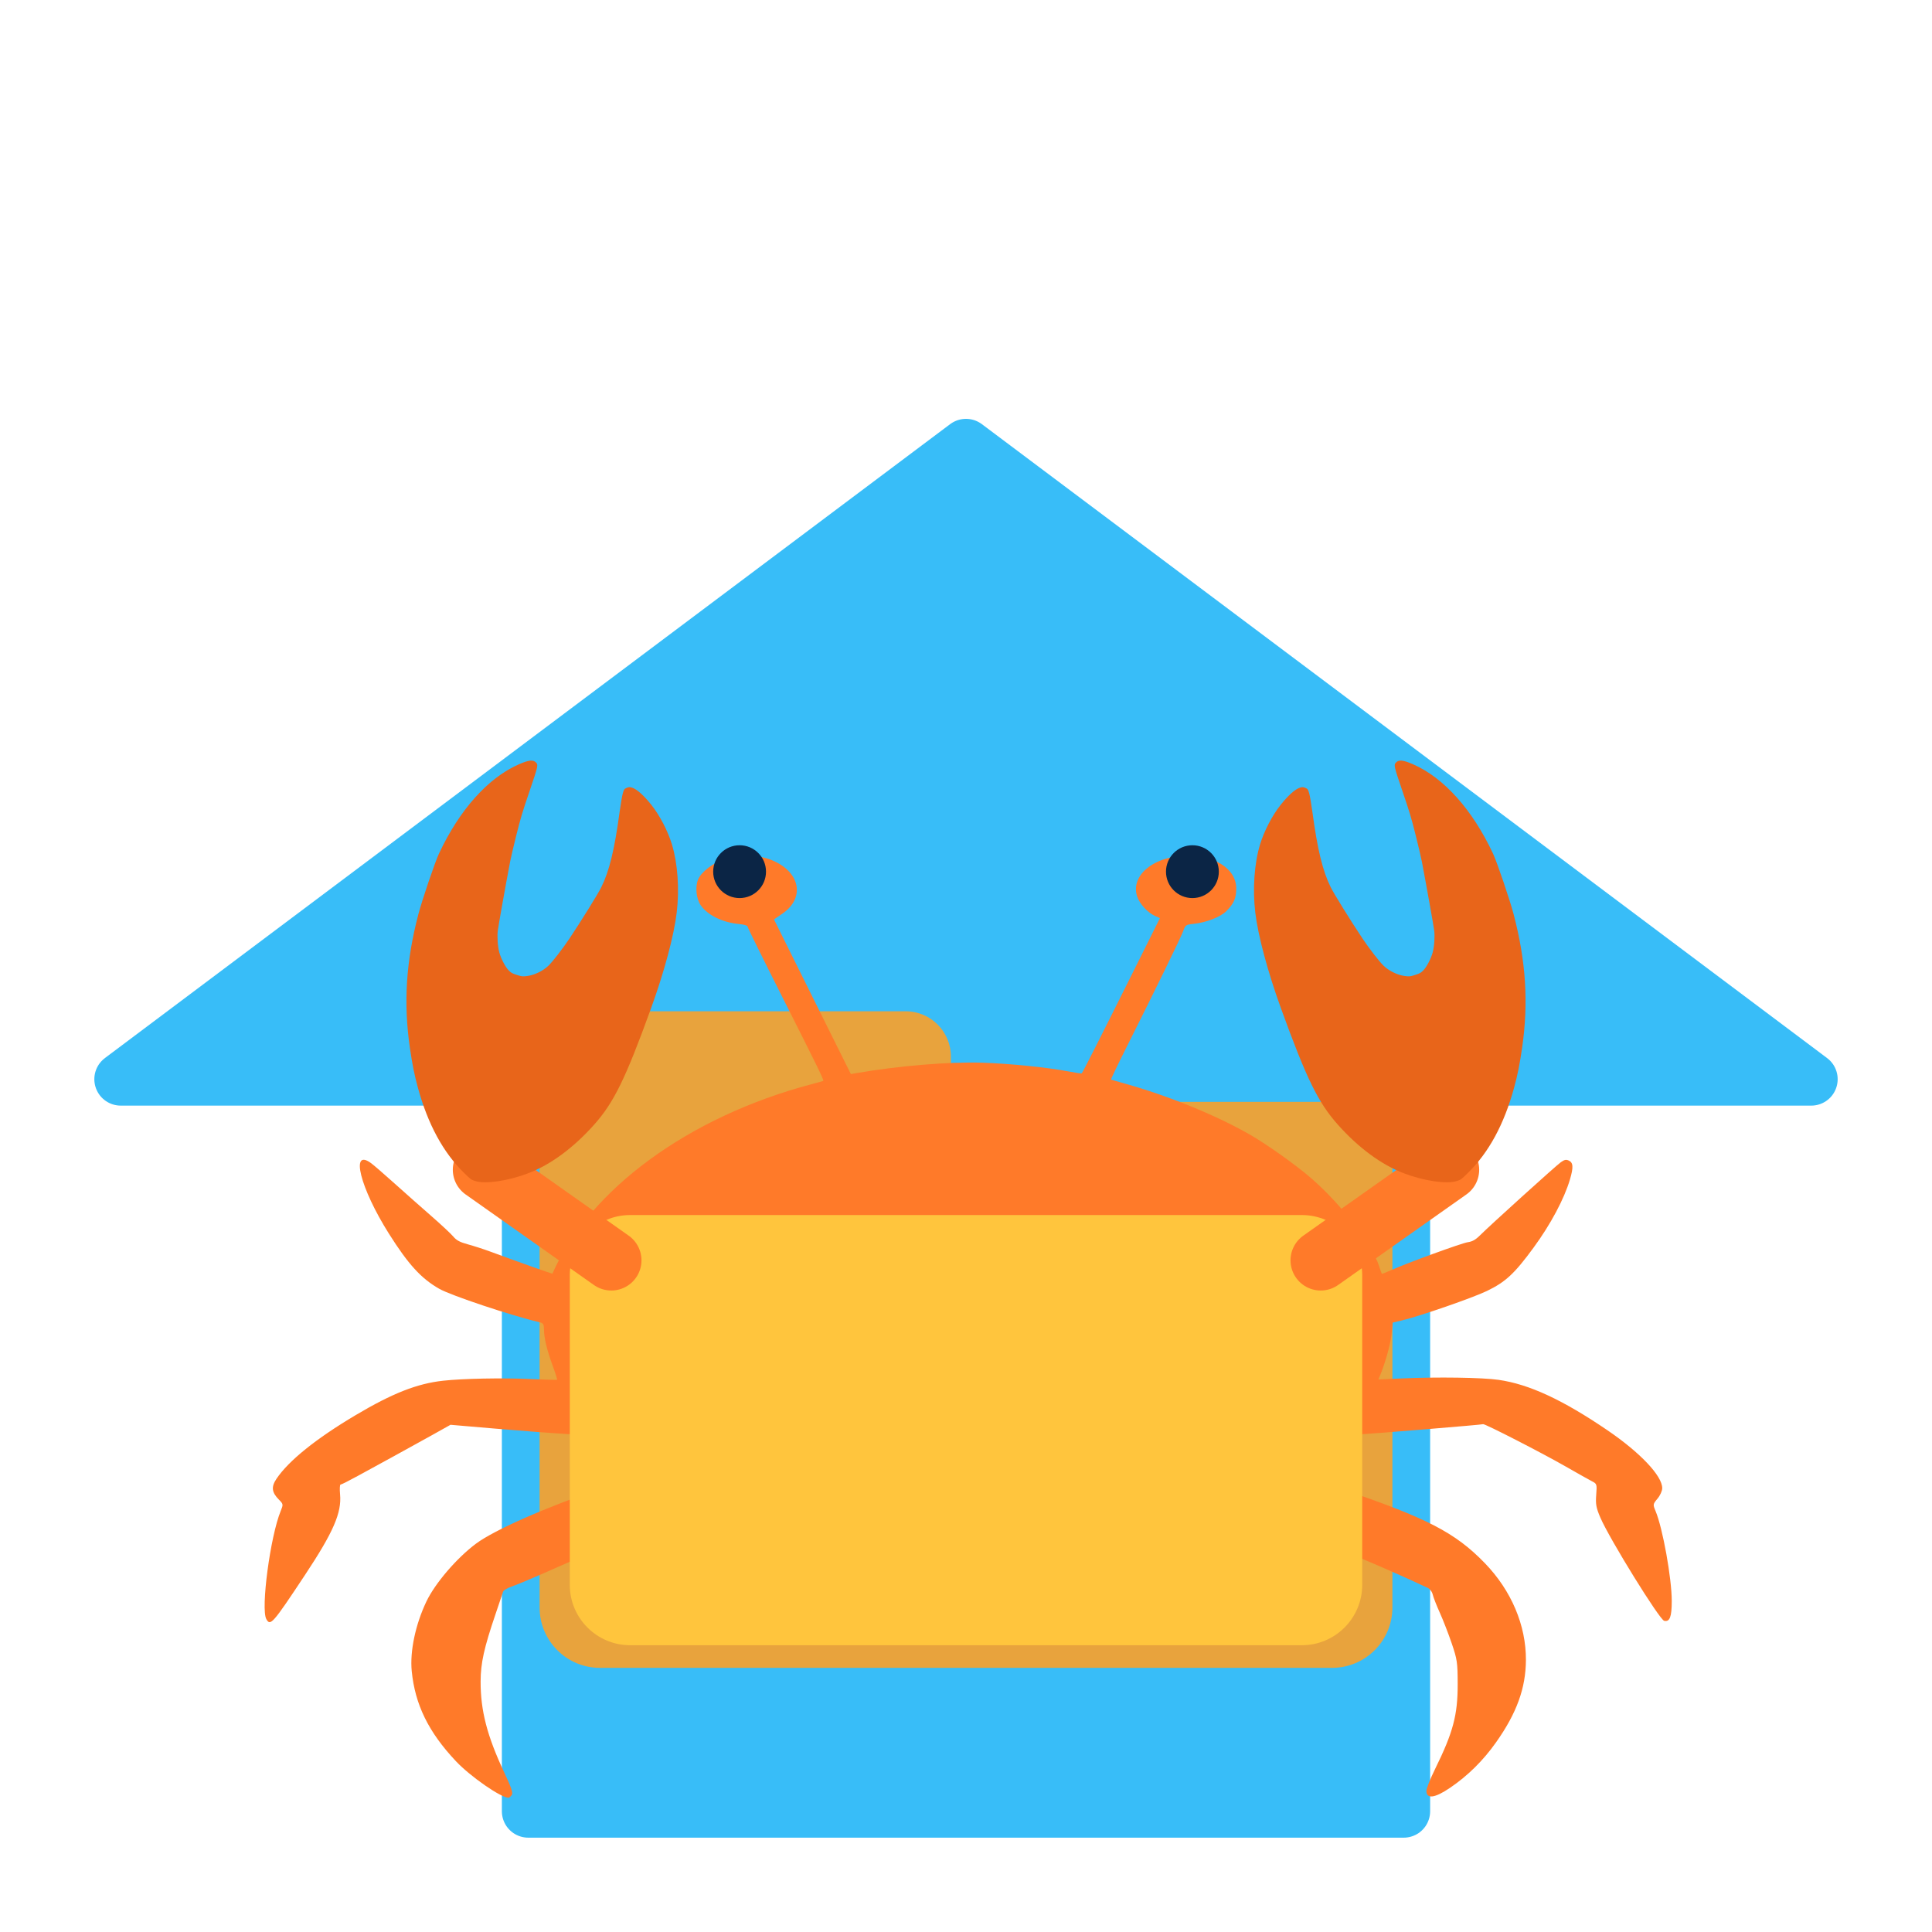
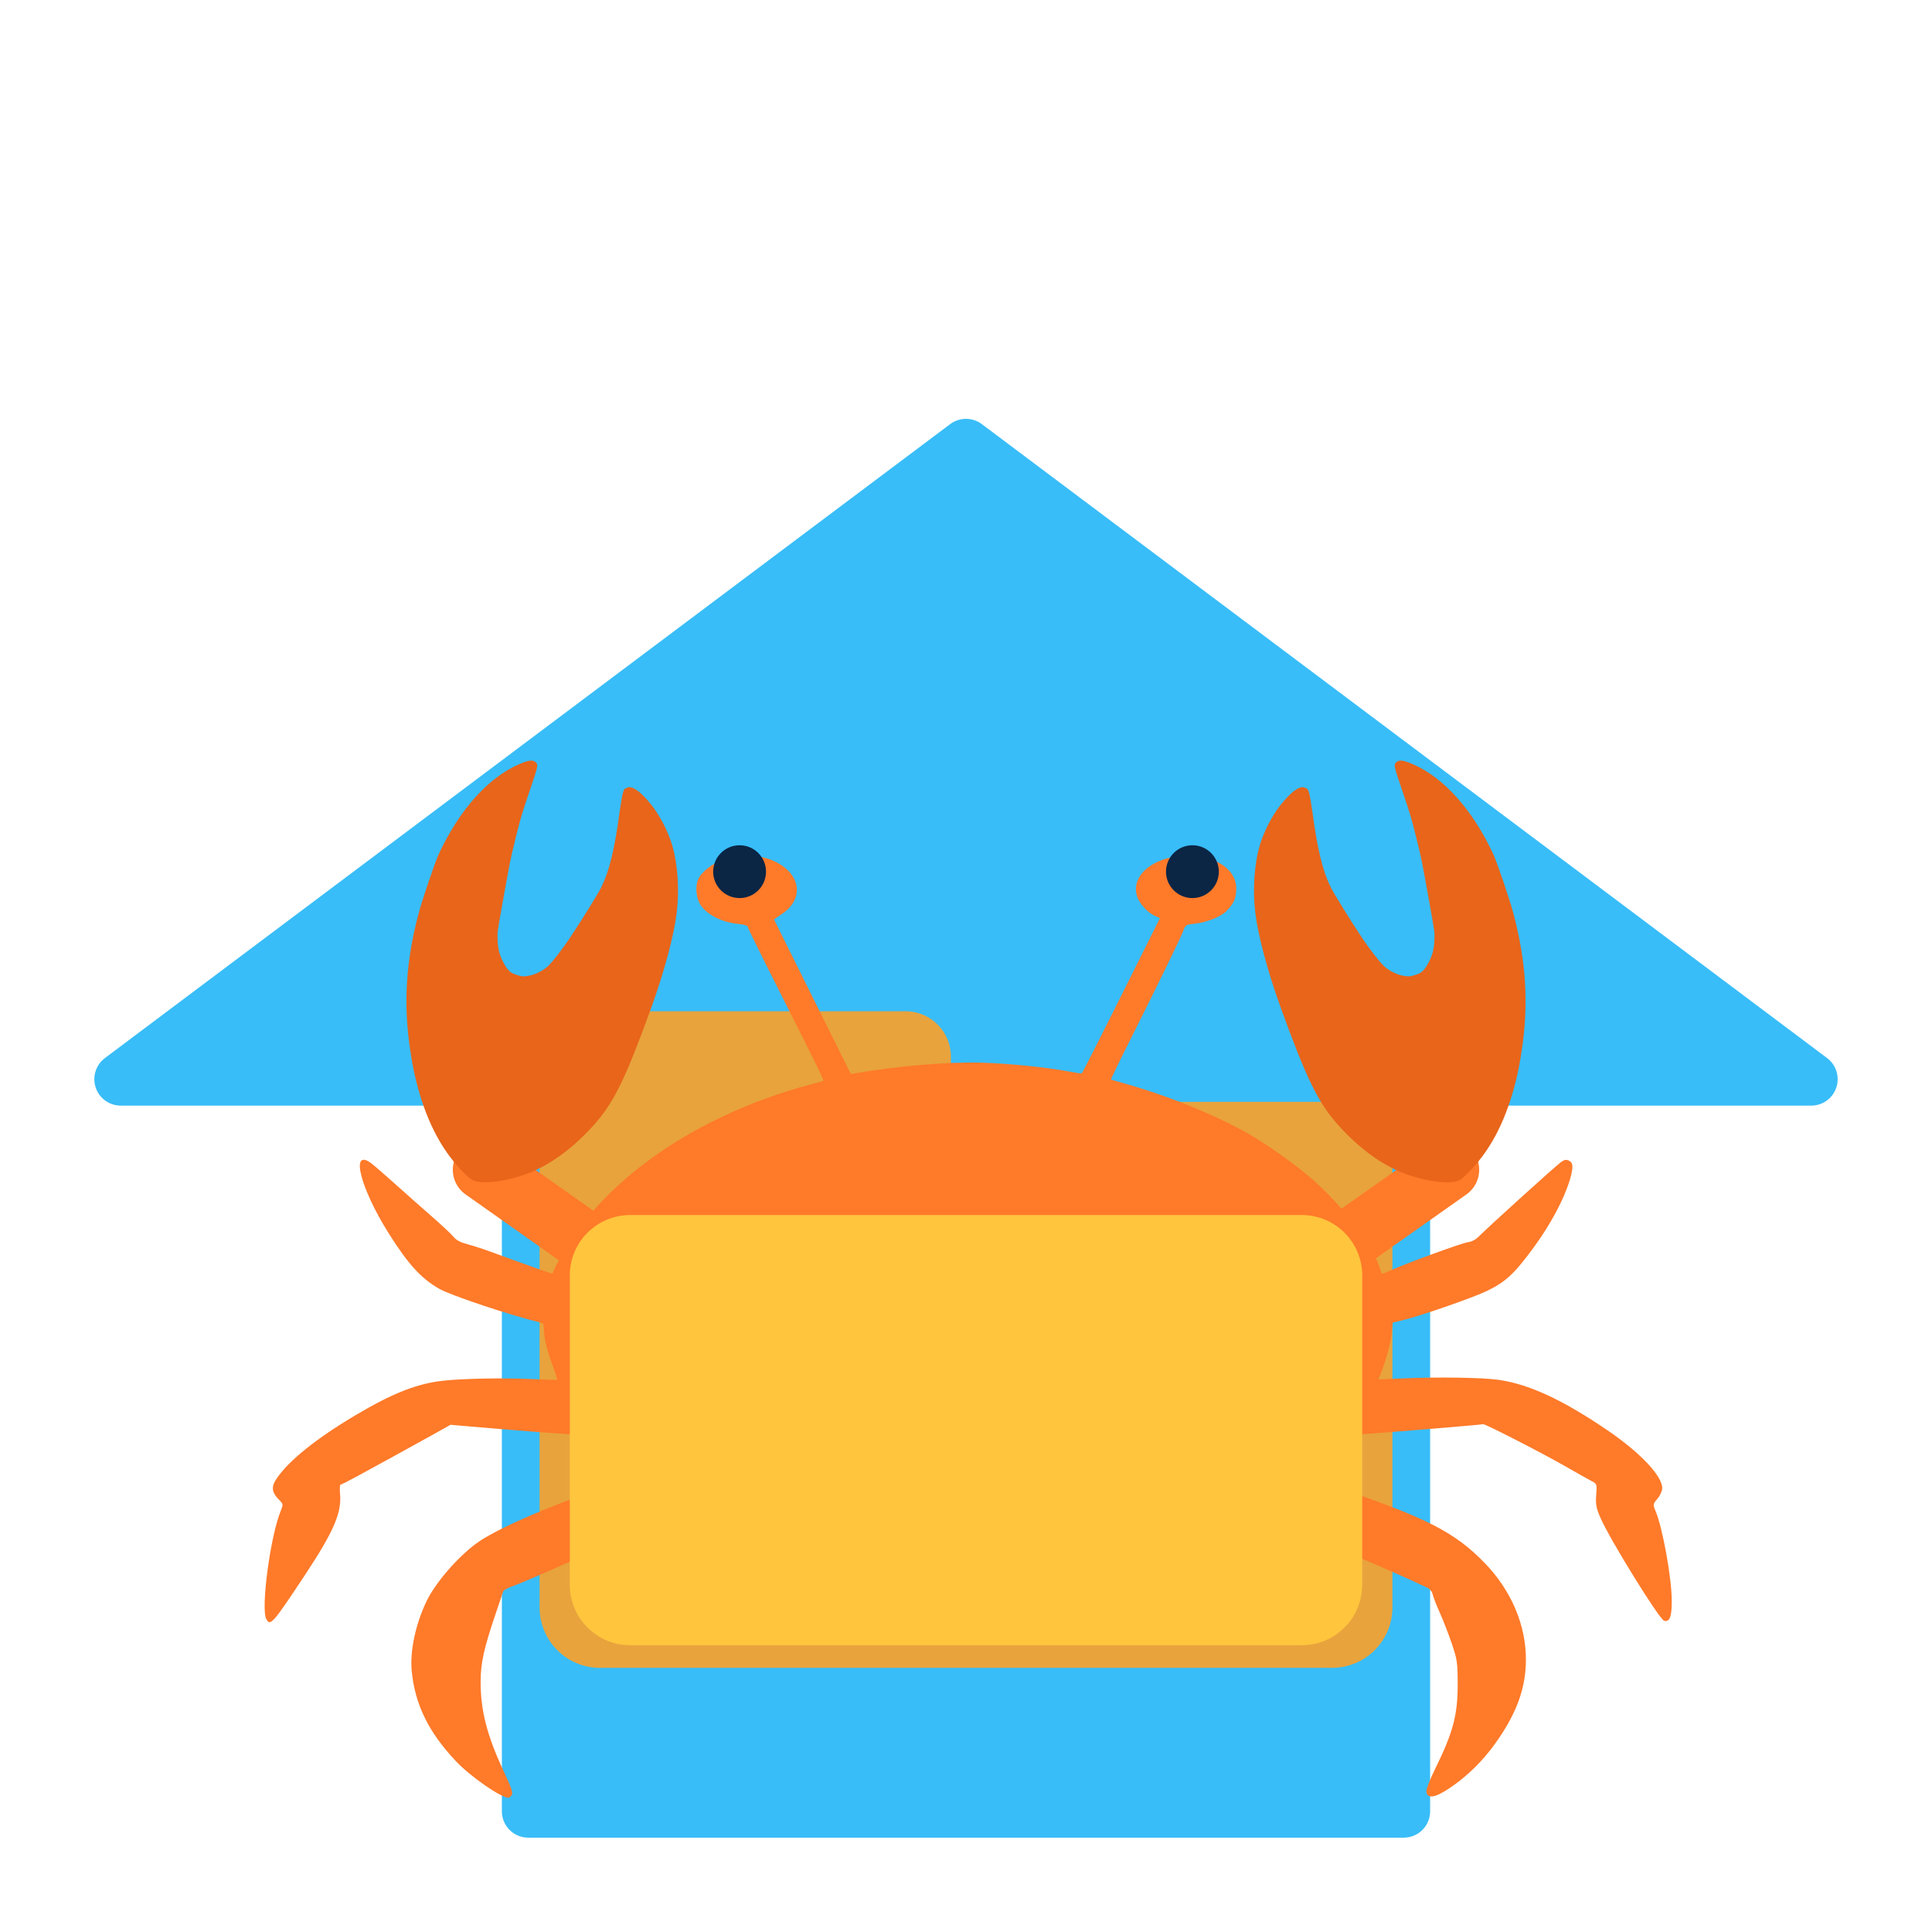
<svg xmlns="http://www.w3.org/2000/svg" viewBox="0 0 512 512" width="512" height="512">
  <path d="M256 118 L480 286 H372 V480 H140 V286 H32 Z" fill="#38BDF8" stroke="#38BDF8" stroke-width="14" stroke-linejoin="round" />
  <rect x="160" y="268" width="92" height="32" rx="12" fill="#E8A33D" />
  <rect x="143" y="292" width="226" height="150" rx="16" fill="#E8A33D" />
  <g fill="#FF7A29" transform="translate(-2.0,179.9) scale(0.504,0.3444)">
    <path d="M 385.462 138.366 C 379.171 141.295, 372.670 148.536, 371.011 154.462 C 369.417 160.155, 370.091 169.384, 372.461 174.320 C 376.090 181.881, 383.914 187.478, 392.497 188.655 C 395.017 189, 397 189.805, 397 190.484 C 397 191.150, 405.365 215.951, 415.588 245.598 C 434.707 301.039, 437.365 309.029, 436.818 309.430 C 436.643 309.559, 433.800 310.711, 430.500 311.990 C 366.087 336.965, 313.856 392.911, 294.429 457.738 C 294.363 457.959, 275.367 448.061, 261.500 440.580 C 258.200 438.800, 253.025 436.357, 250 435.151 C 245.755 433.460, 243.998 432.083, 242.301 429.120 C 241.091 427.007, 235.910 419.929, 230.788 413.390 C 225.666 406.850, 217.024 395.650, 211.582 388.500 C 206.141 381.350, 200.550 374.262, 199.158 372.750 C 187.944 360.570, 193.332 391.879, 208.494 427 C 218.707 450.657, 225.407 461.394, 234.912 469.332 C 241.183 474.570, 272.891 490.027, 288.250 495.333 C 289.587 495.794, 290.002 497.066, 290.008 500.719 C 290.018 507.229, 291.548 516.507, 294.639 528.802 C 296.064 534.468, 297.065 539.223, 296.865 539.368 C 296.664 539.514, 290.200 539.240, 282.500 538.760 C 267.511 537.825, 247.349 538.411, 236.975 540.081 C 223.284 542.286, 210.353 549.727, 191 566.536 C 170.154 584.642, 155.713 601.648, 149.314 615.626 C 146.491 621.792, 146.838 626.009, 150.628 631.594 C 152.941 635.002, 152.972 635.294, 151.567 640.310 C 146.085 659.878, 141.017 715.653, 144.006 723.516 C 146.141 729.131, 147.301 727.193, 164.362 689.500 C 179.264 656.580, 183.691 641.674, 182.781 627.495 C 182.517 623.373, 182.638 620, 183.050 620 C 183.462 620, 187.584 616.962, 192.210 613.250 C 196.836 609.538, 205.319 602.753, 211.060 598.173 C 216.802 593.593, 225.853 586.280, 231.173 581.921 L 240.846 573.997 264.460 576.953 C 277.448 578.580, 294.618 580.466, 302.614 581.145 L 317.154 582.381 318.971 585.940 C 321.545 590.982, 331.523 604.808, 335.779 609.232 C 337.754 611.284, 339.174 613.113, 338.935 613.297 C 338.696 613.480, 330.721 617.537, 321.214 622.311 C 290.891 637.538, 263.891 654.938, 254.255 665.464 C 244.108 676.547, 232.734 695.965, 228.167 710 C 222.413 727.684, 219.444 748.299, 220.461 763.500 C 222.189 789.296, 229.299 810.516, 243.704 832.870 C 251.337 844.713, 267.380 861, 271.415 861 C 271.698 861, 272.411 860.101, 272.999 859.002 C 273.849 857.413, 273.043 853.808, 269.059 841.390 C 260.102 813.468, 256.639 793.916, 256.682 771.500 C 256.710 757.347, 258.484 745.638, 264.564 719.500 C 266.483 711.250, 268.250 703.585, 268.491 702.466 C 268.750 701.266, 270.793 699.527, 273.476 698.224 C 275.977 697.009, 286.612 690.397, 297.110 683.531 C 307.608 676.665, 321.891 668.157, 328.849 664.625 C 335.807 661.092, 348.047 654.887, 356.049 650.836 L 370.598 643.470 379.549 649.271 C 402.879 664.390, 434.871 677.472, 462.071 683.014 C 485.105 687.709, 520.167 689.441, 541.500 686.939 C 580.997 682.306, 615.172 670.020, 646.363 649.237 C 653.342 644.587, 657.666 642.290, 658.382 642.853 C 659.459 643.700, 664.647 646.473, 690.500 660.017 C 707.751 669.055, 732.751 684.426, 754.613 699.436 C 755.874 700.302, 756.977 702.452, 757.347 704.767 C 757.688 706.902, 759.348 713.115, 761.036 718.574 C 762.723 724.033, 765.524 734.575, 767.259 742 C 770.174 754.474, 770.416 756.868, 770.437 773.500 C 770.468 797.352, 768.037 810.718, 758.530 838.958 C 756.039 846.360, 754 853.871, 754 855.649 C 754 862.151, 758.426 861.308, 766.492 853.268 C 775.798 843.991, 783.798 832.427, 790.542 818.500 C 801.458 795.959, 806.241 776.706, 806.317 755 C 806.410 728.313, 798.661 701.559, 784.733 680.478 C 769.184 656.944, 754.138 645.561, 709.250 623.375 C 697.563 617.599, 688 612.695, 688 612.478 C 688 612.261, 691.188 608.128, 695.084 603.292 C 698.980 598.456, 703.811 591.740, 705.820 588.367 L 709.472 582.233 716.986 581.575 C 728.627 580.554, 783.374 573.959, 783.809 573.525 C 784.439 572.894, 814.562 595.480, 827 605.909 C 833.325 611.212, 839.675 616.433, 841.111 617.510 C 843.640 619.407, 843.708 619.736, 843.277 627.984 C 842.904 635.124, 843.260 637.951, 845.480 645.484 C 850.341 661.983, 876.568 724.023, 879.028 724.843 C 881.959 725.820, 883 721.812, 882.999 709.559 C 882.997 692.105, 878.237 653.429, 874.481 640.350 C 873.048 635.358, 873.079 635.066, 875.489 630.850 C 876.900 628.381, 877.981 624.891, 877.988 622.779 C 878.019 613.305, 866.398 595.344, 849.088 578.109 C 825.583 554.707, 807.960 542.774, 791.930 539.407 C 783.308 537.596, 759.702 537.090, 741.116 538.318 L 728.731 539.136 729.406 536.818 C 732.184 527.283, 735.128 512.017, 735.652 504.435 L 736.277 495.371 741.389 493.577 C 750.732 490.298, 778.394 476.259, 785.763 471.057 C 795.625 464.095, 800.293 457.750, 810.375 437.609 C 819.322 419.734, 826.445 400.196, 829.465 385.248 C 831.385 375.748, 831.211 372.147, 828.761 370.613 C 827.367 369.740, 826.546 370.018, 824.628 372.012 C 822.050 374.691, 787.478 420.457, 782.207 428.169 C 779.868 431.590, 778.145 433.016, 775.758 433.504 C 772.540 434.162, 743.599 449.626, 735.130 455.212 C 732.727 456.797, 730.670 457.960, 730.559 457.797 C 730.449 457.634, 729.815 455.050, 729.152 452.056 C 725.377 435.020, 709.458 404.776, 693.593 384.500 C 685.565 374.240, 669.933 357.989, 660.695 350.300 C 642.913 335.500, 618.065 320.704, 595.500 311.478 C 591.650 309.904, 588.351 308.515, 588.168 308.393 C 587.986 308.270, 591.514 297.444, 596.008 284.335 C 611.695 238.581, 624.748 199.461, 626.032 194.352 C 627.281 189.382, 627.467 189.182, 631.413 188.571 C 638.285 187.508, 645.704 183.296, 648.845 178.675 C 652.770 172.901, 654 168.759, 654 161.318 C 654 145.776, 642.098 135.080, 626.078 136.227 C 609.695 137.399, 598.429 151.934, 601.896 167.426 C 603.194 173.224, 607.404 179.908, 611.414 182.536 L 613.868 184.143 600.526 223.322 C 582.638 275.850, 573.194 303.140, 572.748 303.585 C 572.546 303.788, 569.257 303.076, 565.440 302.003 C 554.660 298.974, 534.798 296.042, 520.500 295.369 C 502.881 294.539, 476.355 297.768, 453.932 303.472 L 451.364 304.126 431.150 244.621 L 410.936 185.116 415.312 180.741 C 428.384 167.669, 424.127 145.822, 407 138.079 C 400.668 135.216, 391.978 135.331, 385.462 138.366" />
  </g>
-   <rect x="151" y="322" width="210" height="114" rx="16" fill="#FFC53D" />
  <g stroke="#FF7A29" stroke-width="16" stroke-linecap="round">
    <line x1="162" y1="334" x2="128" y2="310" />
    <line x1="350" y1="334" x2="384" y2="310" />
  </g>
+   <rect x="151" y="322" width="210" height="114" rx="16" fill="#FFC53D" />
  <g fill="#E8651A" transform="translate(23,-31) rotate(-72 100 322) translate(48.0,242.4) scale(0.1688)">
    <path d="M 560 314.076 C 483.768 318.510, 420.715 334.684, 356.694 366.225 C 333.385 377.708, 318.172 386.270, 301 397.568 C 251.168 430.355, 216.846 466.498, 196.195 507.934 C 189.792 520.783, 189.502 521.676, 189.552 528.434 C 189.676 545.154, 205.550 577.232, 226.700 603.500 C 250.292 632.801, 286.518 658.814, 331 678.393 C 373.978 697.310, 414.908 703.127, 533 707.103 C 593.897 709.153, 652.607 706.060, 688.500 698.910 C 724.745 691.690, 761.992 676.622, 787.500 658.859 C 805.650 646.221, 825.001 626.545, 836.697 608.837 C 847.111 593.069, 853 579.766, 853 572.009 C 853 567.919, 852.479 566.449, 850.077 563.766 C 847.288 560.649, 846.843 560.506, 840.327 560.629 C 836.572 560.700, 823.375 562.600, 811 564.851 C 751.886 575.603, 717.535 578.203, 689.358 574.057 C 677.568 572.323, 629.875 560.604, 597.352 551.451 C 579.354 546.386, 555.134 537.705, 546.841 533.347 C 536.604 527.968, 526.364 517.539, 521.342 507.378 C 517.738 500.085, 517.501 499.044, 517.509 490.552 C 517.517 482.525, 517.845 480.878, 520.400 476.006 C 523.819 469.485, 534.127 458.985, 542.500 453.493 C 550.506 448.242, 564.664 442.519, 574.500 440.559 C 581.318 439.200, 648.028 429.995, 683.500 425.519 C 689.550 424.755, 708.675 423.150, 726 421.951 C 753.305 420.062, 762.816 419.845, 797.420 420.324 C 840.024 420.913, 841.440 420.783, 843.970 416.055 C 847.006 410.383, 844.180 404.018, 833.067 391.500 C 798.020 352.020, 736.577 324.849, 661 315.409 C 645.952 313.529, 583.554 312.706, 560 314.076" />
  </g>
  <g fill="#E8651A" transform="translate(512,0) scale(-1,1) translate(23,-31) rotate(-72 100 322) translate(48.0,242.4) scale(0.1688)">
    <path d="M 560 314.076 C 483.768 318.510, 420.715 334.684, 356.694 366.225 C 333.385 377.708, 318.172 386.270, 301 397.568 C 251.168 430.355, 216.846 466.498, 196.195 507.934 C 189.792 520.783, 189.502 521.676, 189.552 528.434 C 189.676 545.154, 205.550 577.232, 226.700 603.500 C 250.292 632.801, 286.518 658.814, 331 678.393 C 373.978 697.310, 414.908 703.127, 533 707.103 C 593.897 709.153, 652.607 706.060, 688.500 698.910 C 724.745 691.690, 761.992 676.622, 787.500 658.859 C 805.650 646.221, 825.001 626.545, 836.697 608.837 C 847.111 593.069, 853 579.766, 853 572.009 C 853 567.919, 852.479 566.449, 850.077 563.766 C 847.288 560.649, 846.843 560.506, 840.327 560.629 C 836.572 560.700, 823.375 562.600, 811 564.851 C 751.886 575.603, 717.535 578.203, 689.358 574.057 C 677.568 572.323, 629.875 560.604, 597.352 551.451 C 579.354 546.386, 555.134 537.705, 546.841 533.347 C 536.604 527.968, 526.364 517.539, 521.342 507.378 C 517.738 500.085, 517.501 499.044, 517.509 490.552 C 517.517 482.525, 517.845 480.878, 520.400 476.006 C 523.819 469.485, 534.127 458.985, 542.500 453.493 C 550.506 448.242, 564.664 442.519, 574.500 440.559 C 581.318 439.200, 648.028 429.995, 683.500 425.519 C 689.550 424.755, 708.675 423.150, 726 421.951 C 753.305 420.062, 762.816 419.845, 797.420 420.324 C 840.024 420.913, 841.440 420.783, 843.970 416.055 C 847.006 410.383, 844.180 404.018, 833.067 391.500 C 798.020 352.020, 736.577 324.849, 661 315.409 C 645.952 313.529, 583.554 312.706, 560 314.076" />
  </g>
  <circle cx="196" cy="231" r="7" fill="#0B2545" />
  <circle cx="316" cy="231" r="7" fill="#0B2545" />
</svg>
